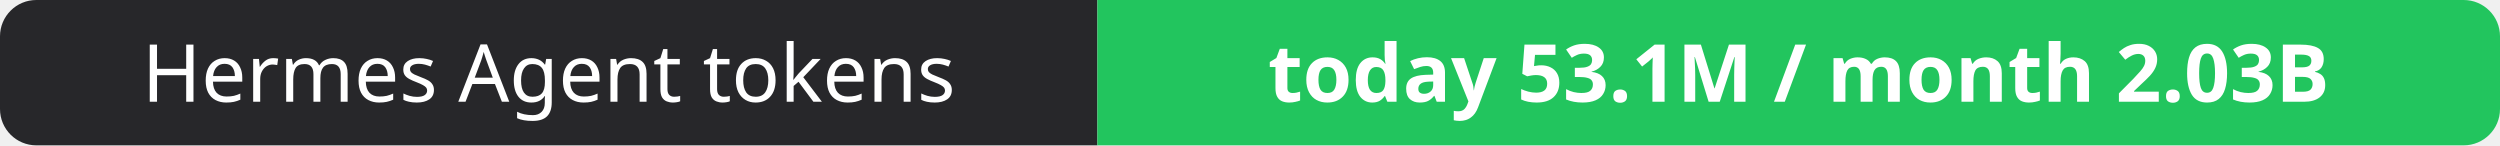
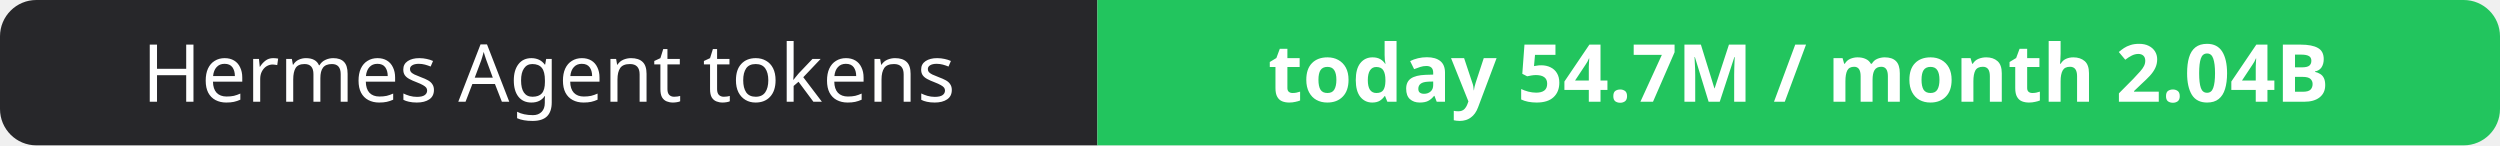
- <svg xmlns="http://www.w3.org/2000/svg" width="344" height="20" role="img" aria-label="Hermes Agent tokens: today 53.1M / month 2.03B">
+ <svg xmlns="http://www.w3.org/2000/svg" width="344" height="20" role="img" aria-label="Hermes Agent tokens: today 54.7M / month 2.04B">
  <clipPath id="r">
    <rect width="344" height="20" rx="5" fill="#fff" />
  </clipPath>
  <g clip-path="url(#r)">
    <rect width="151" height="20" fill="#27272a" />
    <rect x="151" width="193" height="20" fill="#22c55e" />
  </g>
  <g fill="#fff" text-anchor="middle" font-family="Verdana,Geneva,sans-serif" font-size="11">
    <text x="75.5" y="14">Hermes Agent tokens</text>
-     <text x="247.5" y="14" font-weight="700">today 53.1M / month 2.03B</text>
+     <text x="247.5" y="14" font-weight="700">today 54.7M / month 2.04B</text>
  </g>
</svg>
